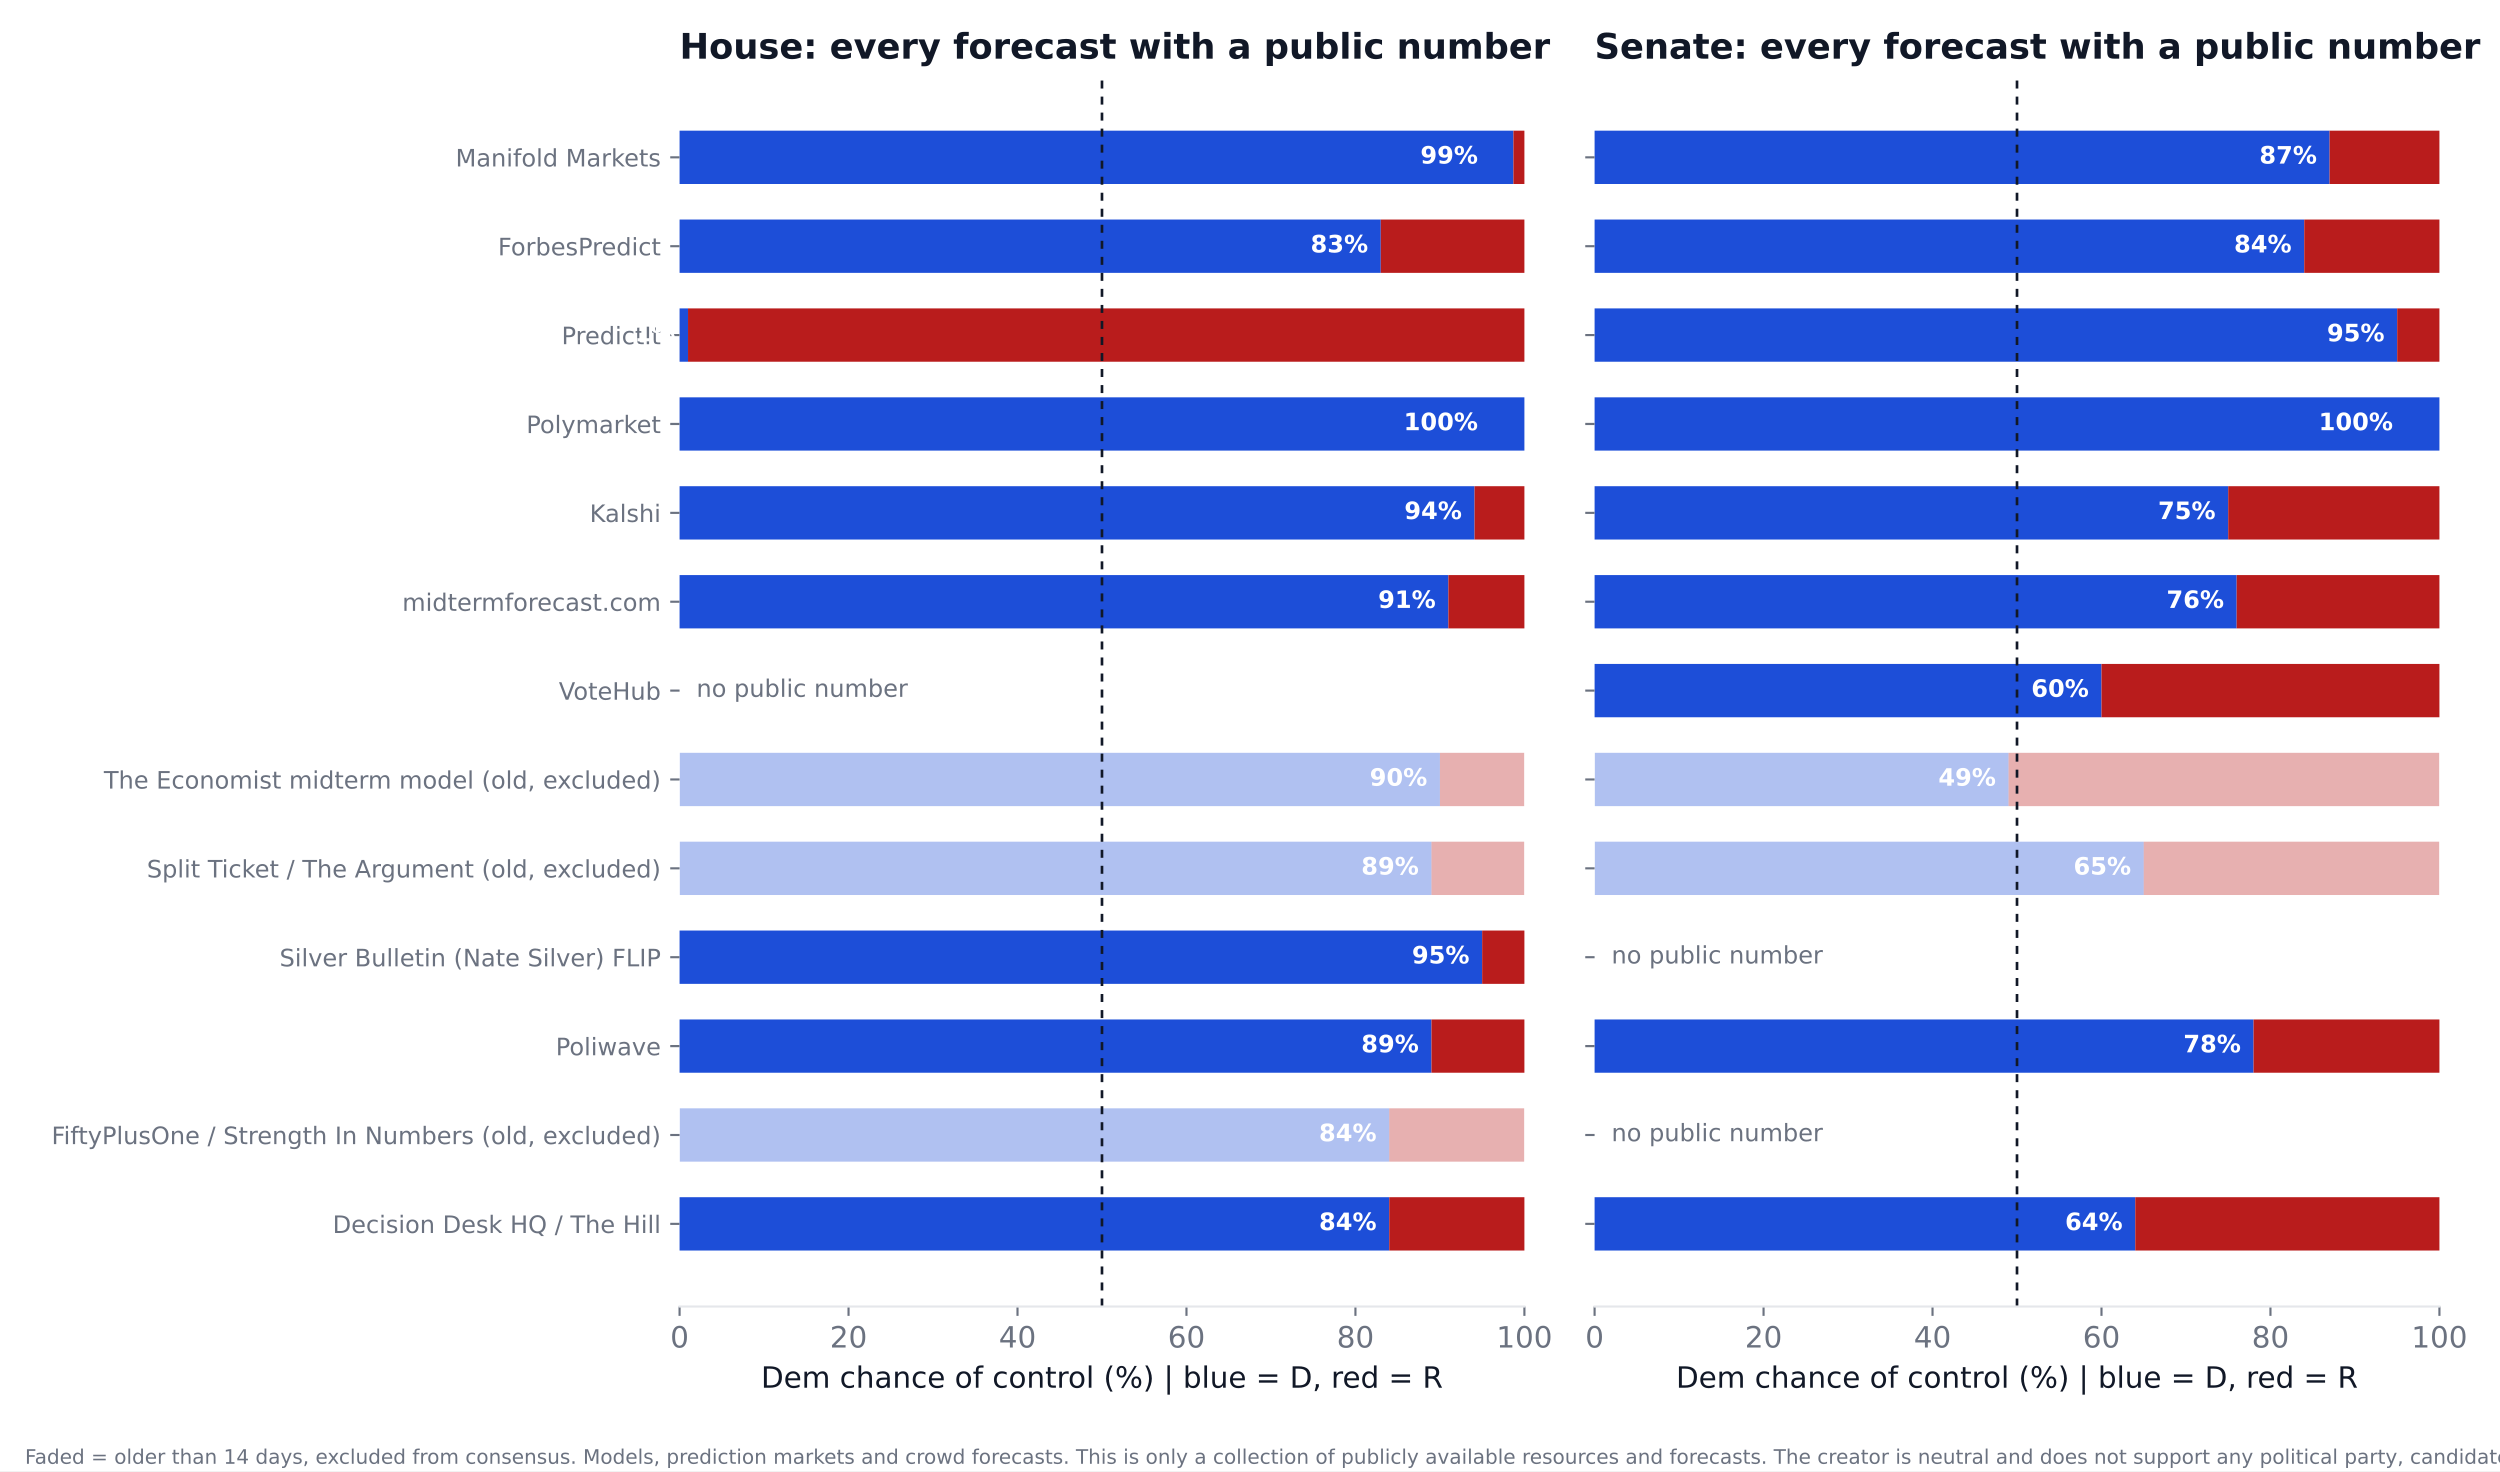
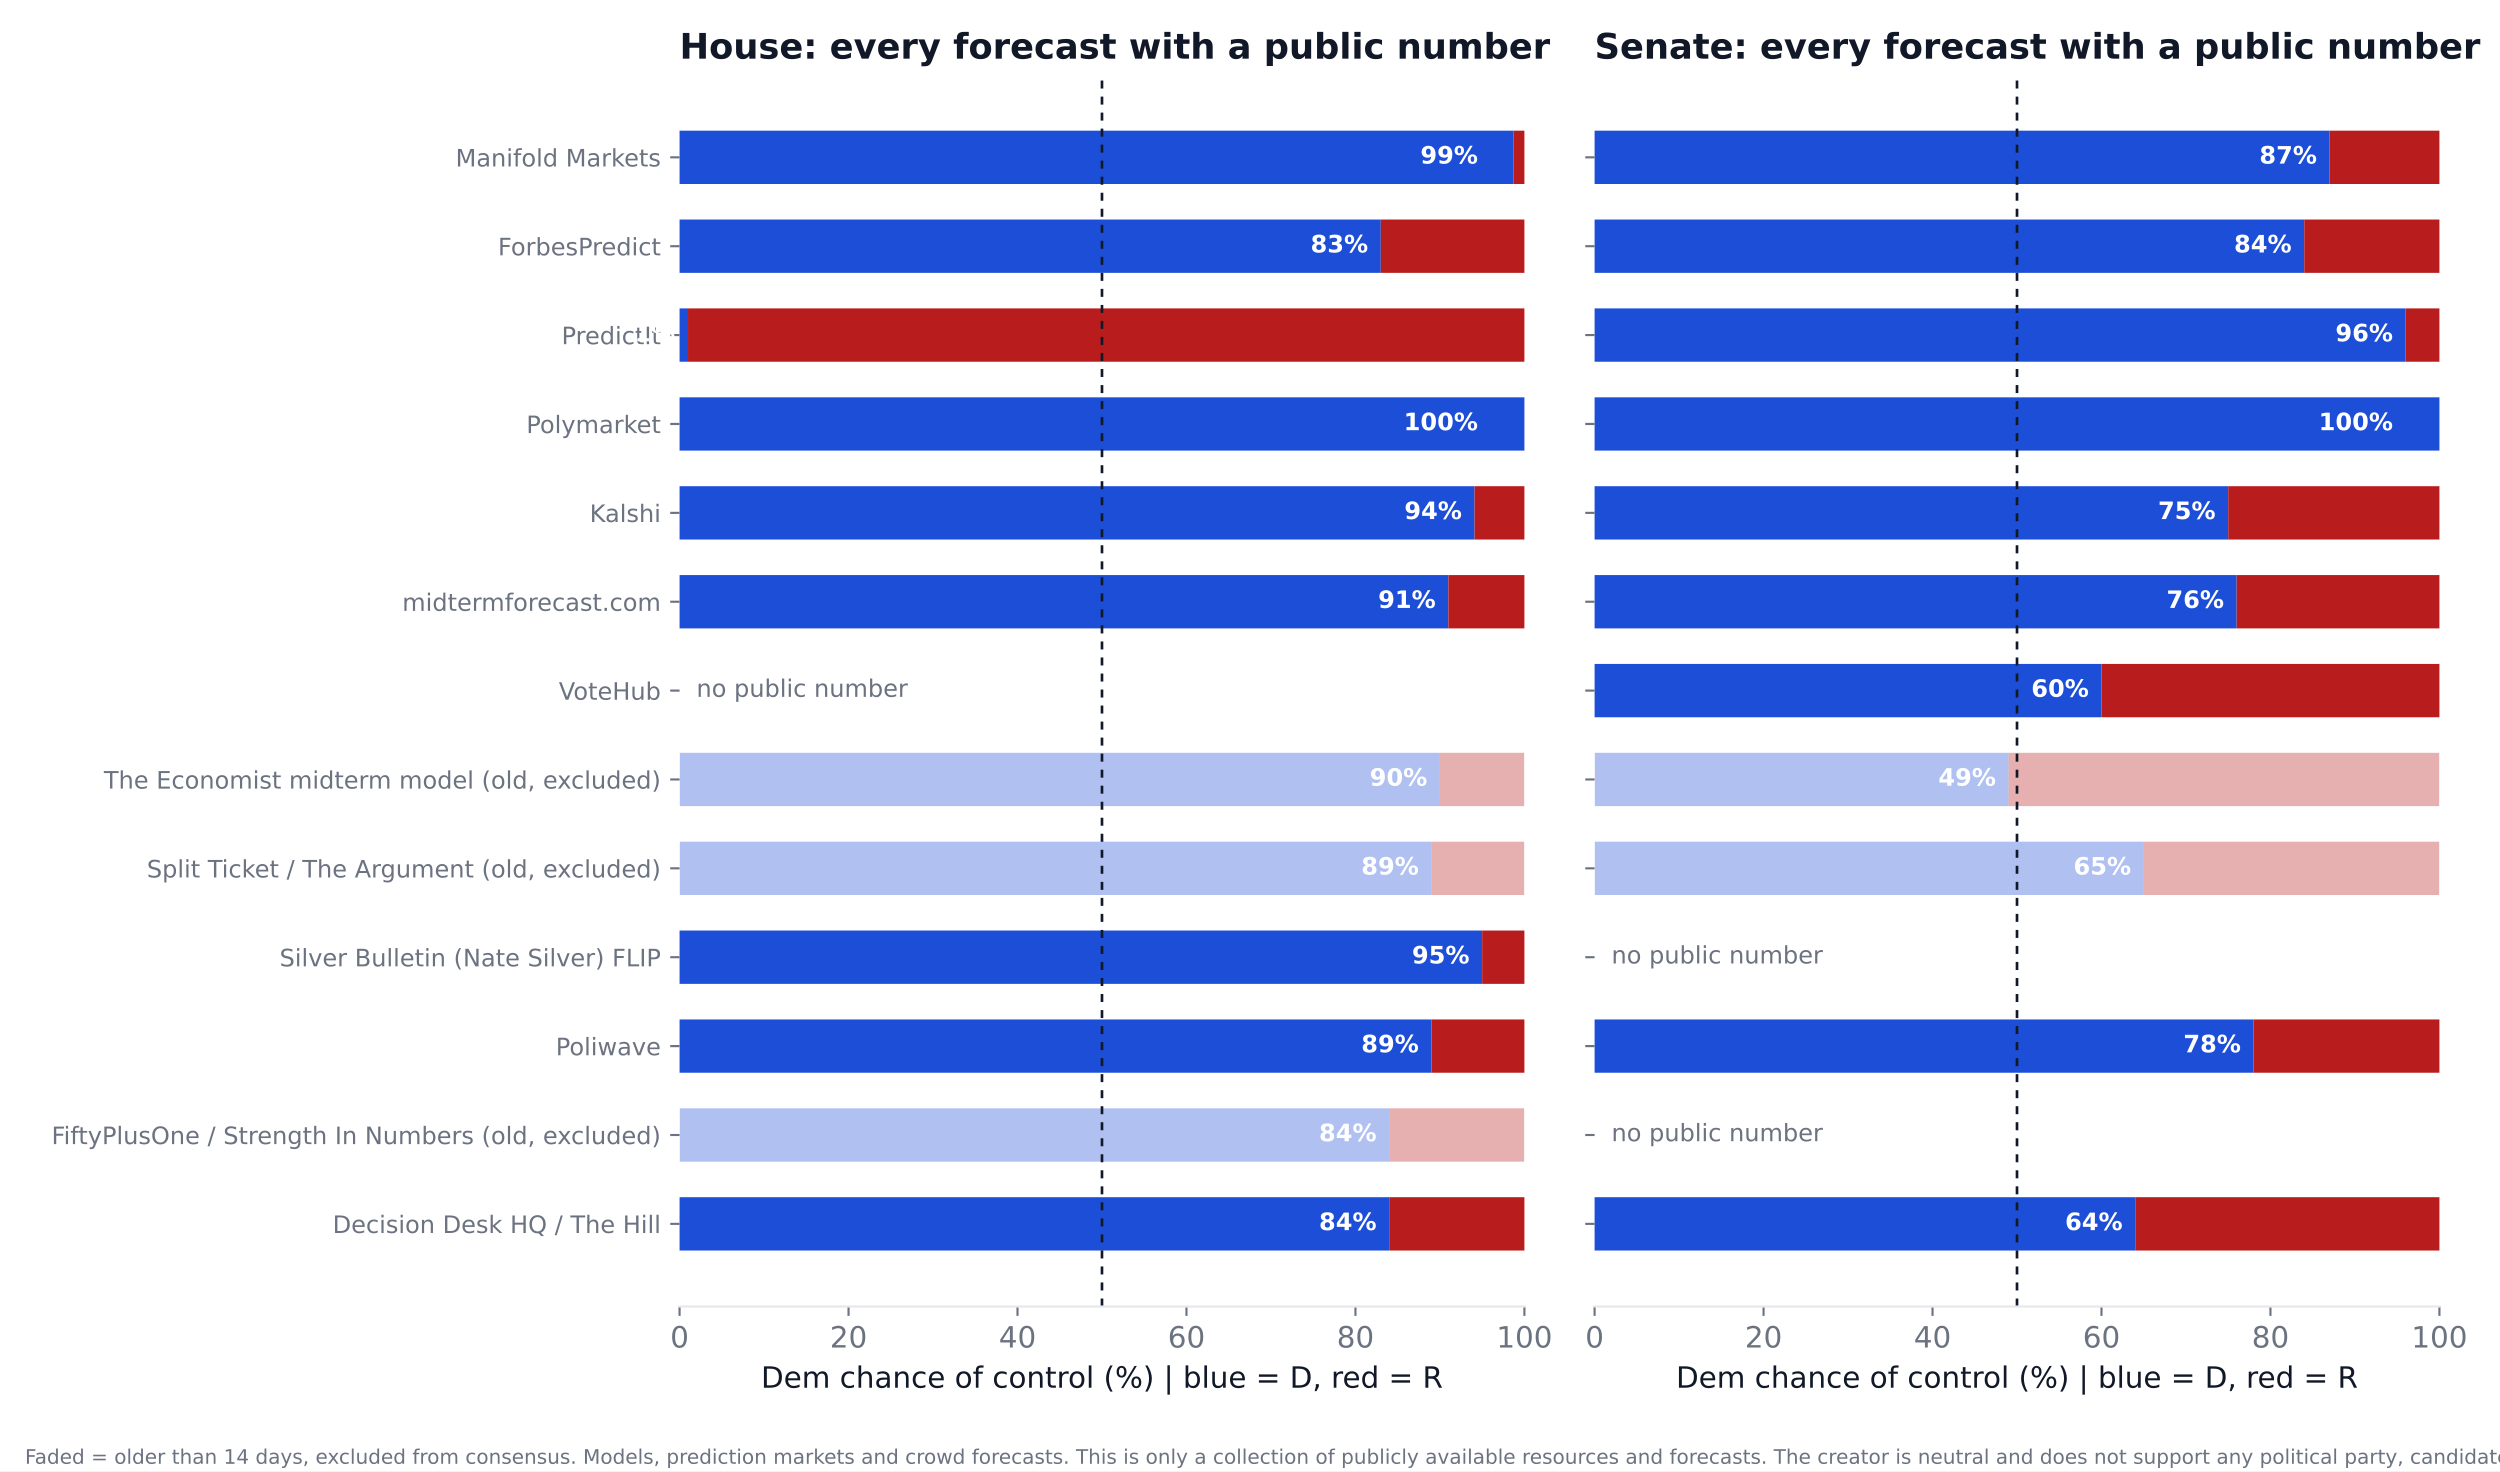
<svg xmlns="http://www.w3.org/2000/svg" xmlns:xlink="http://www.w3.org/1999/xlink" width="936pt" height="550.8pt" viewBox="0 0 936 550.8" version="1.1">
  <defs>
    <style type="text/css">*{stroke-linejoin: round; stroke-linecap: butt}</style>
  </defs>
  <g id="figure_1">
    <g id="patch_1">
      <path d="M 0 550.8  L 936 550.8  L 936 0  L 0 0  z " style="fill: #ffffff" />
    </g>
    <g id="axes_1">
      <g id="patch_2">
        <path d="M 254.433 489.159  L 570.736 489.159  L 570.736 27.96  L 254.433 27.96  z " style="fill: #ffffff" />
      </g>
      <g id="patch_3">
-         <path d="M 254.433 468.195  L 520.128 468.195  L 520.128 448.23  L 254.433 448.23  z " clip-path="url(#p46263d0969)" style="fill: #1d4ed8" />
+         <path d="M 254.433 468.195  L 520.128 468.195  L 520.128 448.23  L 254.433 448.23  z " clip-path="url(#p97f19b7306)" style="fill: #1d4ed8" />
      </g>
      <g id="patch_4">
-         <path d="M 520.128 468.195  L 570.736 468.195  L 570.736 448.23  L 520.128 448.23  z " clip-path="url(#p46263d0969)" style="fill: #b91c1c" />
+         <path d="M 520.128 468.195  L 570.736 468.195  L 570.736 448.23  L 520.128 448.23  z " clip-path="url(#p97f19b7306)" style="fill: #b91c1c" />
      </g>
      <g id="patch_5">
-         <path d="M 254.433 434.919  L 520.128 434.919  L 520.128 414.954  L 254.433 414.954  z " clip-path="url(#p46263d0969)" style="fill: #1d4ed8; opacity: 0.35" />
+         <path d="M 254.433 434.919  L 520.128 434.919  L 520.128 414.954  L 254.433 414.954  z " clip-path="url(#p97f19b7306)" style="fill: #1d4ed8; opacity: 0.35" />
      </g>
      <g id="patch_6">
-         <path d="M 520.128 434.919  L 570.736 434.919  L 570.736 414.954  L 520.128 414.954  z " clip-path="url(#p46263d0969)" style="fill: #b91c1c; opacity: 0.35" />
+         <path d="M 520.128 434.919  L 570.736 434.919  L 570.736 414.954  L 520.128 414.954  z " clip-path="url(#p97f19b7306)" style="fill: #b91c1c; opacity: 0.35" />
      </g>
      <g id="patch_7">
-         <path d="M 254.433 401.644  L 535.943 401.644  L 535.943 381.679  L 254.433 381.679  z " clip-path="url(#p46263d0969)" style="fill: #1d4ed8" />
+         <path d="M 254.433 401.644  L 535.943 401.644  L 535.943 381.679  L 254.433 381.679  z " clip-path="url(#p97f19b7306)" style="fill: #1d4ed8" />
      </g>
      <g id="patch_8">
-         <path d="M 535.943 401.644  L 570.736 401.644  L 570.736 381.679  L 535.943 381.679  z " clip-path="url(#p46263d0969)" style="fill: #b91c1c" />
+         <path d="M 535.943 401.644  L 570.736 401.644  L 570.736 381.679  L 535.943 381.679  z " clip-path="url(#p97f19b7306)" style="fill: #b91c1c" />
      </g>
      <g id="patch_9">
-         <path d="M 254.433 368.368  L 554.921 368.368  L 554.921 348.403  L 254.433 348.403  z " clip-path="url(#p46263d0969)" style="fill: #1d4ed8" />
+         <path d="M 254.433 368.368  L 554.921 368.368  L 554.921 348.403  L 254.433 348.403  z " clip-path="url(#p97f19b7306)" style="fill: #1d4ed8" />
      </g>
      <g id="patch_10">
-         <path d="M 554.921 368.368  L 570.736 368.368  L 570.736 348.403  L 554.921 348.403  z " clip-path="url(#p46263d0969)" style="fill: #b91c1c" />
+         <path d="M 554.921 368.368  L 570.736 368.368  L 570.736 348.403  L 554.921 348.403  z " clip-path="url(#p97f19b7306)" style="fill: #b91c1c" />
      </g>
      <g id="patch_11">
-         <path d="M 254.433 335.093  L 535.943 335.093  L 535.943 315.128  L 254.433 315.128  z " clip-path="url(#p46263d0969)" style="fill: #1d4ed8; opacity: 0.35" />
+         <path d="M 254.433 335.093  L 535.943 335.093  L 535.943 315.128  L 254.433 315.128  z " clip-path="url(#p97f19b7306)" style="fill: #1d4ed8; opacity: 0.35" />
      </g>
      <g id="patch_12">
-         <path d="M 535.943 335.093  L 570.736 335.093  L 570.736 315.128  L 535.943 315.128  z " clip-path="url(#p46263d0969)" style="fill: #b91c1c; opacity: 0.35" />
+         <path d="M 535.943 335.093  L 570.736 335.093  L 570.736 315.128  L 535.943 315.128  z " clip-path="url(#p97f19b7306)" style="fill: #b91c1c; opacity: 0.35" />
      </g>
      <g id="patch_13">
-         <path d="M 254.433 301.817  L 539.106 301.817  L 539.106 281.852  L 254.433 281.852  z " clip-path="url(#p46263d0969)" style="fill: #1d4ed8; opacity: 0.35" />
+         <path d="M 254.433 301.817  L 539.106 301.817  L 539.106 281.852  L 254.433 281.852  z " clip-path="url(#p97f19b7306)" style="fill: #1d4ed8; opacity: 0.35" />
      </g>
      <g id="patch_14">
-         <path d="M 539.106 301.817  L 570.736 301.817  L 570.736 281.852  L 539.106 281.852  z " clip-path="url(#p46263d0969)" style="fill: #b91c1c; opacity: 0.35" />
+         <path d="M 539.106 301.817  L 570.736 301.817  L 570.736 281.852  L 539.106 281.852  z " clip-path="url(#p97f19b7306)" style="fill: #b91c1c; opacity: 0.35" />
      </g>
      <g id="patch_15">
-         <path d="M 254.433 235.266  L 542.269 235.266  L 542.269 215.301  L 254.433 215.301  z " clip-path="url(#p46263d0969)" style="fill: #1d4ed8" />
+         <path d="M 254.433 235.266  L 542.269 235.266  L 542.269 215.301  L 254.433 215.301  z " clip-path="url(#p97f19b7306)" style="fill: #1d4ed8" />
      </g>
      <g id="patch_16">
-         <path d="M 542.269 235.266  L 570.736 235.266  L 570.736 215.301  L 542.269 215.301  z " clip-path="url(#p46263d0969)" style="fill: #b91c1c" />
+         <path d="M 542.269 235.266  L 570.736 235.266  L 570.736 215.301  L 542.269 215.301  z " clip-path="url(#p97f19b7306)" style="fill: #b91c1c" />
      </g>
      <g id="patch_17">
-         <path d="M 254.433 201.991  L 552.074 201.991  L 552.074 182.026  L 254.433 182.026  z " clip-path="url(#p46263d0969)" style="fill: #1d4ed8" />
+         <path d="M 254.433 201.991  L 552.074 201.991  L 552.074 182.026  L 254.433 182.026  z " clip-path="url(#p97f19b7306)" style="fill: #1d4ed8" />
      </g>
      <g id="patch_18">
-         <path d="M 552.074 201.991  L 570.736 201.991  L 570.736 182.026  L 552.074 182.026  z " clip-path="url(#p46263d0969)" style="fill: #b91c1c" />
+         <path d="M 552.074 201.991  L 570.736 201.991  L 570.736 182.026  L 552.074 182.026  z " clip-path="url(#p97f19b7306)" style="fill: #b91c1c" />
      </g>
      <g id="patch_19">
-         <path d="M 254.433 168.715  L 570.736 168.715  L 570.736 148.75  L 254.433 148.75  z " clip-path="url(#p46263d0969)" style="fill: #1d4ed8" />
+         <path d="M 254.433 168.715  L 570.736 168.715  L 570.736 148.75  L 254.433 148.75  z " clip-path="url(#p97f19b7306)" style="fill: #1d4ed8" />
      </g>
      <g id="patch_20">
-         <path d="M 570.736 168.715  L 570.736 168.715  L 570.736 148.75  L 570.736 148.75  z " clip-path="url(#p46263d0969)" style="fill: #b91c1c" />
+         <path d="M 570.736 168.715  L 570.736 168.715  L 570.736 148.75  L 570.736 148.75  z " clip-path="url(#p97f19b7306)" style="fill: #b91c1c" />
      </g>
      <g id="patch_21">
-         <path d="M 254.433 135.44  L 257.596 135.44  L 257.596 115.475  L 254.433 115.475  z " clip-path="url(#p46263d0969)" style="fill: #1d4ed8" />
+         <path d="M 254.433 135.44  L 257.596 135.44  L 257.596 115.475  L 254.433 115.475  z " clip-path="url(#p97f19b7306)" style="fill: #1d4ed8" />
      </g>
      <g id="patch_22">
-         <path d="M 257.596 135.44  L 570.736 135.44  L 570.736 115.475  L 257.596 115.475  z " clip-path="url(#p46263d0969)" style="fill: #b91c1c" />
+         <path d="M 257.596 135.44  L 570.736 135.44  L 570.736 115.475  L 257.596 115.475  z " clip-path="url(#p97f19b7306)" style="fill: #b91c1c" />
      </g>
      <g id="patch_23">
-         <path d="M 254.433 102.164  L 516.965 102.164  L 516.965 82.199  L 254.433 82.199  z " clip-path="url(#p46263d0969)" style="fill: #1d4ed8" />
+         <path d="M 254.433 102.164  L 516.965 102.164  L 516.965 82.199  L 254.433 82.199  z " clip-path="url(#p97f19b7306)" style="fill: #1d4ed8" />
      </g>
      <g id="patch_24">
-         <path d="M 516.965 102.164  L 570.736 102.164  L 570.736 82.199  L 516.965 82.199  z " clip-path="url(#p46263d0969)" style="fill: #b91c1c" />
+         <path d="M 516.965 102.164  L 570.736 102.164  L 570.736 82.199  L 516.965 82.199  z " clip-path="url(#p97f19b7306)" style="fill: #b91c1c" />
      </g>
      <g id="patch_25">
-         <path d="M 254.433 68.889  L 566.624 68.889  L 566.624 48.924  L 254.433 48.924  z " clip-path="url(#p46263d0969)" style="fill: #1d4ed8" />
+         <path d="M 254.433 68.889  L 566.624 68.889  L 566.624 48.924  L 254.433 48.924  z " clip-path="url(#p97f19b7306)" style="fill: #1d4ed8" />
      </g>
      <g id="patch_26">
-         <path d="M 566.624 68.889  L 570.736 68.889  L 570.736 48.924  L 566.624 48.924  z " clip-path="url(#p46263d0969)" style="fill: #b91c1c" />
+         <path d="M 566.624 68.889  L 570.736 68.889  L 570.736 48.924  L 566.624 48.924  z " clip-path="url(#p97f19b7306)" style="fill: #b91c1c" />
      </g>
      <g id="matplotlib.axis_1">
        <g id="xtick_1">
          <g id="line2d_1">
            <defs>
-               <path id="m41e4b13144" d="M 0 0  L 0 3.5  " style="stroke: #6b7280; stroke-width: 0.8" />
+               <path id="m22ef74d165" d="M 0 0  L 0 3.5  " style="stroke: #6b7280; stroke-width: 0.8" />
            </defs>
            <g>
-               <use xlink:href="#m41e4b13144" x="254.433" y="489.159" style="fill: #6b7280; stroke: #6b7280; stroke-width: 0.8" />
+               <use xlink:href="#m22ef74d165" x="254.433" y="489.159" style="fill: #6b7280; stroke: #6b7280; stroke-width: 0.8" />
            </g>
          </g>
          <g id="text_1">
            <text style="font-size: 11px; font-family: 'DejaVu Sans'; text-anchor: middle; fill: #6b7280" x="254.433" y="504.516" transform="rotate(-0 254.4325 504.516)">0</text>
          </g>
        </g>
        <g id="xtick_2">
          <g id="line2d_2">
            <g>
-               <use xlink:href="#m41e4b13144" x="317.693" y="489.159" style="fill: #6b7280; stroke: #6b7280; stroke-width: 0.8" />
+               <use xlink:href="#m22ef74d165" x="317.693" y="489.159" style="fill: #6b7280; stroke: #6b7280; stroke-width: 0.8" />
            </g>
          </g>
          <g id="text_2">
            <text style="font-size: 11px; font-family: 'DejaVu Sans'; text-anchor: middle; fill: #6b7280" x="317.693" y="504.516" transform="rotate(-0 317.6932 504.516)">20</text>
          </g>
        </g>
        <g id="xtick_3">
          <g id="line2d_3">
            <g>
-               <use xlink:href="#m41e4b13144" x="380.954" y="489.159" style="fill: #6b7280; stroke: #6b7280; stroke-width: 0.8" />
+               <use xlink:href="#m22ef74d165" x="380.954" y="489.159" style="fill: #6b7280; stroke: #6b7280; stroke-width: 0.8" />
            </g>
          </g>
          <g id="text_3">
            <text style="font-size: 11px; font-family: 'DejaVu Sans'; text-anchor: middle; fill: #6b7280" x="380.954" y="504.516" transform="rotate(-0 380.954 504.516)">40</text>
          </g>
        </g>
        <g id="xtick_4">
          <g id="line2d_4">
            <g>
-               <use xlink:href="#m41e4b13144" x="444.215" y="489.159" style="fill: #6b7280; stroke: #6b7280; stroke-width: 0.8" />
+               <use xlink:href="#m22ef74d165" x="444.215" y="489.159" style="fill: #6b7280; stroke: #6b7280; stroke-width: 0.8" />
            </g>
          </g>
          <g id="text_4">
            <text style="font-size: 11px; font-family: 'DejaVu Sans'; text-anchor: middle; fill: #6b7280" x="444.215" y="504.516" transform="rotate(-0 444.2147 504.516)">60</text>
          </g>
        </g>
        <g id="xtick_5">
          <g id="line2d_5">
            <g>
-               <use xlink:href="#m41e4b13144" x="507.476" y="489.159" style="fill: #6b7280; stroke: #6b7280; stroke-width: 0.8" />
+               <use xlink:href="#m22ef74d165" x="507.476" y="489.159" style="fill: #6b7280; stroke: #6b7280; stroke-width: 0.8" />
            </g>
          </g>
          <g id="text_5">
            <text style="font-size: 11px; font-family: 'DejaVu Sans'; text-anchor: middle; fill: #6b7280" x="507.476" y="504.516" transform="rotate(-0 507.4755 504.516)">80</text>
          </g>
        </g>
        <g id="xtick_6">
          <g id="line2d_6">
            <g>
-               <use xlink:href="#m41e4b13144" x="570.736" y="489.159" style="fill: #6b7280; stroke: #6b7280; stroke-width: 0.8" />
+               <use xlink:href="#m22ef74d165" x="570.736" y="489.159" style="fill: #6b7280; stroke: #6b7280; stroke-width: 0.8" />
            </g>
          </g>
          <g id="text_6">
            <text style="font-size: 11px; font-family: 'DejaVu Sans'; text-anchor: middle; fill: #6b7280" x="570.736" y="504.516" transform="rotate(-0 570.7363 504.516)">100</text>
          </g>
        </g>
        <g id="text_7">
          <text style="font-size: 11px; font-family: 'DejaVu Sans'; text-anchor: middle; fill: #111827" x="412.584" y="519.565" transform="rotate(-0 412.5844 519.565)">Dem chance of control (%)  |  blue = D, red = R</text>
        </g>
      </g>
      <g id="matplotlib.axis_2">
        <g id="ytick_1">
          <g id="line2d_7">
            <defs>
-               <path id="mf84321a592" d="M 0 0  L -3.5 0  " style="stroke: #6b7280; stroke-width: 0.8" />
+               <path id="mdee0663fa0" d="M 0 0  L -3.5 0  " style="stroke: #6b7280; stroke-width: 0.8" />
            </defs>
            <g>
-               <use xlink:href="#mf84321a592" x="254.433" y="458.212" style="fill: #6b7280; stroke: #6b7280; stroke-width: 0.8" />
+               <use xlink:href="#mdee0663fa0" x="254.433" y="458.212" style="fill: #6b7280; stroke: #6b7280; stroke-width: 0.8" />
            </g>
          </g>
          <g id="text_8">
            <text style="font-size: 9px; font-family: 'DejaVu Sans'; text-anchor: end; fill: #6b7280" x="247.433" y="461.632" transform="rotate(-0 247.4325 461.6316)">Decision Desk HQ / The Hill</text>
          </g>
        </g>
        <g id="ytick_2">
          <g id="line2d_8">
            <g>
-               <use xlink:href="#mf84321a592" x="254.433" y="424.937" style="fill: #6b7280; stroke: #6b7280; stroke-width: 0.8" />
+               <use xlink:href="#mdee0663fa0" x="254.433" y="424.937" style="fill: #6b7280; stroke: #6b7280; stroke-width: 0.8" />
            </g>
          </g>
          <g id="text_9">
            <text style="font-size: 9px; font-family: 'DejaVu Sans'; text-anchor: end; fill: #6b7280" x="247.433" y="428.356" transform="rotate(-0 247.4325 428.3561)">FiftyPlusOne / Strength In Numbers (old, excluded)</text>
          </g>
        </g>
        <g id="ytick_3">
          <g id="line2d_9">
            <g>
-               <use xlink:href="#mf84321a592" x="254.433" y="391.661" style="fill: #6b7280; stroke: #6b7280; stroke-width: 0.8" />
+               <use xlink:href="#mdee0663fa0" x="254.433" y="391.661" style="fill: #6b7280; stroke: #6b7280; stroke-width: 0.8" />
            </g>
          </g>
          <g id="text_10">
            <text style="font-size: 9px; font-family: 'DejaVu Sans'; text-anchor: end; fill: #6b7280" x="247.433" y="395.081" transform="rotate(-0 247.4325 395.0806)">Poliwave</text>
          </g>
        </g>
        <g id="ytick_4">
          <g id="line2d_10">
            <g>
-               <use xlink:href="#mf84321a592" x="254.433" y="358.386" style="fill: #6b7280; stroke: #6b7280; stroke-width: 0.8" />
+               <use xlink:href="#mdee0663fa0" x="254.433" y="358.386" style="fill: #6b7280; stroke: #6b7280; stroke-width: 0.8" />
            </g>
          </g>
          <g id="text_11">
            <text style="font-size: 9px; font-family: 'DejaVu Sans'; text-anchor: end; fill: #6b7280" x="247.433" y="361.805" transform="rotate(-0 247.4325 361.8051)">Silver Bulletin (Nate Silver) FLIP</text>
          </g>
        </g>
        <g id="ytick_5">
          <g id="line2d_11">
            <g>
-               <use xlink:href="#mf84321a592" x="254.433" y="325.11" style="fill: #6b7280; stroke: #6b7280; stroke-width: 0.8" />
+               <use xlink:href="#mdee0663fa0" x="254.433" y="325.11" style="fill: #6b7280; stroke: #6b7280; stroke-width: 0.8" />
            </g>
          </g>
          <g id="text_12">
            <text style="font-size: 9px; font-family: 'DejaVu Sans'; text-anchor: end; fill: #6b7280" x="247.433" y="328.53" transform="rotate(-0 247.4325 328.5296)">Split Ticket / The Argument (old, excluded)</text>
          </g>
        </g>
        <g id="ytick_6">
          <g id="line2d_12">
            <g>
-               <use xlink:href="#mf84321a592" x="254.433" y="291.835" style="fill: #6b7280; stroke: #6b7280; stroke-width: 0.8" />
+               <use xlink:href="#mdee0663fa0" x="254.433" y="291.835" style="fill: #6b7280; stroke: #6b7280; stroke-width: 0.8" />
            </g>
          </g>
          <g id="text_13">
            <text style="font-size: 9px; font-family: 'DejaVu Sans'; text-anchor: end; fill: #6b7280" x="247.433" y="295.254" transform="rotate(-0 247.4325 295.2541)">The Economist midterm model (old, excluded)</text>
          </g>
        </g>
        <g id="ytick_7">
          <g id="line2d_13">
            <g>
-               <use xlink:href="#mf84321a592" x="254.433" y="258.559" style="fill: #6b7280; stroke: #6b7280; stroke-width: 0.8" />
+               <use xlink:href="#mdee0663fa0" x="254.433" y="258.559" style="fill: #6b7280; stroke: #6b7280; stroke-width: 0.8" />
            </g>
          </g>
          <g id="text_14">
            <text style="font-size: 9px; font-family: 'DejaVu Sans'; text-anchor: end; fill: #6b7280" x="247.433" y="261.979" transform="rotate(-0 247.4325 261.9786)">VoteHub</text>
          </g>
        </g>
        <g id="ytick_8">
          <g id="line2d_14">
            <g>
-               <use xlink:href="#mf84321a592" x="254.433" y="225.284" style="fill: #6b7280; stroke: #6b7280; stroke-width: 0.8" />
+               <use xlink:href="#mdee0663fa0" x="254.433" y="225.284" style="fill: #6b7280; stroke: #6b7280; stroke-width: 0.8" />
            </g>
          </g>
          <g id="text_15">
            <text style="font-size: 9px; font-family: 'DejaVu Sans'; text-anchor: end; fill: #6b7280" x="247.433" y="228.703" transform="rotate(-0 247.4325 228.7031)">midtermforecast.com</text>
          </g>
        </g>
        <g id="ytick_9">
          <g id="line2d_15">
            <g>
-               <use xlink:href="#mf84321a592" x="254.433" y="192.008" style="fill: #6b7280; stroke: #6b7280; stroke-width: 0.8" />
+               <use xlink:href="#mdee0663fa0" x="254.433" y="192.008" style="fill: #6b7280; stroke: #6b7280; stroke-width: 0.8" />
            </g>
          </g>
          <g id="text_16">
            <text style="font-size: 9px; font-family: 'DejaVu Sans'; text-anchor: end; fill: #6b7280" x="247.433" y="195.428" transform="rotate(-0 247.4325 195.4276)">Kalshi</text>
          </g>
        </g>
        <g id="ytick_10">
          <g id="line2d_16">
            <g>
-               <use xlink:href="#mf84321a592" x="254.433" y="158.733" style="fill: #6b7280; stroke: #6b7280; stroke-width: 0.8" />
+               <use xlink:href="#mdee0663fa0" x="254.433" y="158.733" style="fill: #6b7280; stroke: #6b7280; stroke-width: 0.8" />
            </g>
          </g>
          <g id="text_17">
            <text style="font-size: 9px; font-family: 'DejaVu Sans'; text-anchor: end; fill: #6b7280" x="247.433" y="162.152" transform="rotate(-0 247.4325 162.1521)">Polymarket</text>
          </g>
        </g>
        <g id="ytick_11">
          <g id="line2d_17">
            <g>
-               <use xlink:href="#mf84321a592" x="254.433" y="125.457" style="fill: #6b7280; stroke: #6b7280; stroke-width: 0.8" />
+               <use xlink:href="#mdee0663fa0" x="254.433" y="125.457" style="fill: #6b7280; stroke: #6b7280; stroke-width: 0.8" />
            </g>
          </g>
          <g id="text_18">
            <text style="font-size: 9px; font-family: 'DejaVu Sans'; text-anchor: end; fill: #6b7280" x="247.433" y="128.877" transform="rotate(-0 247.4325 128.8765)">PredictIt</text>
          </g>
        </g>
        <g id="ytick_12">
          <g id="line2d_18">
            <g>
-               <use xlink:href="#mf84321a592" x="254.433" y="92.182" style="fill: #6b7280; stroke: #6b7280; stroke-width: 0.8" />
+               <use xlink:href="#mdee0663fa0" x="254.433" y="92.182" style="fill: #6b7280; stroke: #6b7280; stroke-width: 0.8" />
            </g>
          </g>
          <g id="text_19">
            <text style="font-size: 9px; font-family: 'DejaVu Sans'; text-anchor: end; fill: #6b7280" x="247.433" y="95.601" transform="rotate(-0 247.4325 95.60103)">ForbesPredict</text>
          </g>
        </g>
        <g id="ytick_13">
          <g id="line2d_19">
            <g>
-               <use xlink:href="#mf84321a592" x="254.433" y="58.906" style="fill: #6b7280; stroke: #6b7280; stroke-width: 0.8" />
+               <use xlink:href="#mdee0663fa0" x="254.433" y="58.906" style="fill: #6b7280; stroke: #6b7280; stroke-width: 0.8" />
            </g>
          </g>
          <g id="text_20">
            <text style="font-size: 9px; font-family: 'DejaVu Sans'; text-anchor: end; fill: #6b7280" x="247.433" y="62.326" transform="rotate(-0 247.4325 62.32552)">Manifold Markets</text>
          </g>
        </g>
      </g>
      <g id="line2d_20">
-         <path d="M 412.584 489.159  L 412.584 27.96  " clip-path="url(#p46263d0969)" style="fill: none; stroke-dasharray: 3,3; stroke-dashoffset: 0; stroke: #111827" />
+         <path d="M 412.584 489.159  L 412.584 27.96  " clip-path="url(#p97f19b7306)" style="fill: none; stroke-dasharray: 3,3; stroke-dashoffset: 0; stroke: #111827" />
      </g>
      <g id="patch_27">
        <path d="M 254.433 489.159  L 570.736 489.159  " style="fill: none; stroke: #e5e7eb; stroke-width: 0.8; stroke-linejoin: miter; stroke-linecap: square" />
      </g>
      <g id="text_21">
        <text style="font-weight: 700; font-size: 9px; font-family: 'DejaVu Sans'; text-anchor: end; fill: #ffffff" x="515.383" y="460.55" transform="rotate(-0 515.3831 460.5502)">84%</text>
      </g>
      <g id="text_22">
        <text style="font-weight: 700; font-size: 9px; font-family: 'DejaVu Sans'; text-anchor: end; fill: #ffffff" x="515.383" y="427.275" transform="rotate(-0 515.3831 427.2747)">84%</text>
      </g>
      <g id="text_23">
        <text style="font-weight: 700; font-size: 9px; font-family: 'DejaVu Sans'; text-anchor: end; fill: #ffffff" x="531.198" y="393.999" transform="rotate(-0 531.1983 393.9992)">89%</text>
      </g>
      <g id="text_24">
        <text style="font-weight: 700; font-size: 9px; font-family: 'DejaVu Sans'; text-anchor: end; fill: #ffffff" x="550.177" y="360.724" transform="rotate(-0 550.1765 360.7237)">95%</text>
      </g>
      <g id="text_25">
        <text style="font-weight: 700; font-size: 9px; font-family: 'DejaVu Sans'; text-anchor: end; fill: #ffffff" x="531.198" y="327.448" transform="rotate(-0 531.1983 327.4482)">89%</text>
      </g>
      <g id="text_26">
        <text style="font-weight: 700; font-size: 9px; font-family: 'DejaVu Sans'; text-anchor: end; fill: #ffffff" x="534.361" y="294.173" transform="rotate(-0 534.3613 294.1727)">90%</text>
      </g>
      <g id="text_27">
        <text style="font-size: 9px; font-family: 'DejaVu Sans'; text-anchor: start; fill: #6b7280" x="260.759" y="260.898" transform="rotate(-0 260.7586 260.8975)">no public number</text>
      </g>
      <g id="text_28">
        <text style="font-weight: 700; font-size: 9px; font-family: 'DejaVu Sans'; text-anchor: end; fill: #ffffff" x="537.524" y="227.622" transform="rotate(-0 537.5244 227.6217)">91%</text>
      </g>
      <g id="text_29">
        <text style="font-weight: 700; font-size: 9px; font-family: 'DejaVu Sans'; text-anchor: end; fill: #ffffff" x="547.33" y="194.346" transform="rotate(-0 547.3298 194.3462)">94%</text>
      </g>
      <g id="text_30">
        <text style="font-weight: 700; font-size: 9px; font-family: 'DejaVu Sans'; text-anchor: end; fill: #ffffff" x="553.34" y="161.071" transform="rotate(-0 553.3395 161.0706)">100%</text>
      </g>
      <g id="text_31">
        <text style="font-weight: 700; font-size: 9px; font-family: 'DejaVu Sans'; text-anchor: end; fill: #ffffff" x="252.851" y="127.795" transform="rotate(-0 252.851 127.7951)">1%</text>
      </g>
      <g id="text_32">
        <text style="font-weight: 700; font-size: 9px; font-family: 'DejaVu Sans'; text-anchor: end; fill: #ffffff" x="512.22" y="94.52" transform="rotate(-0 512.2201 94.51963)">83%</text>
      </g>
      <g id="text_33">
        <text style="font-weight: 700; font-size: 9px; font-family: 'DejaVu Sans'; text-anchor: end; fill: #ffffff" x="553.34" y="61.244" transform="rotate(-0 553.3395 61.24412)">99%</text>
      </g>
      <g id="text_34">
        <text style="font-weight: 700; font-size: 13.2px; font-family: 'DejaVu Sans'; text-anchor: start; fill: #111827" x="254.433" y="21.96" transform="rotate(-0 254.4325 21.96)">House: every forecast with a public number</text>
      </g>
    </g>
    <g id="axes_2">
      <g id="patch_28">
        <path d="M 597.016 489.159  L 913.32 489.159  L 913.32 27.96  L 597.016 27.96  z " style="fill: #ffffff" />
      </g>
      <g id="patch_29">
-         <path d="M 597.016 468.195  L 799.451 468.195  L 799.451 448.23  L 597.016 448.23  z " clip-path="url(#p93c5b455f7)" style="fill: #1d4ed8" />
+         <path d="M 597.016 468.195  L 799.451 468.195  L 799.451 448.23  L 597.016 448.23  z " clip-path="url(#p5b74c30bff)" style="fill: #1d4ed8" />
      </g>
      <g id="patch_30">
-         <path d="M 799.451 468.195  L 913.32 468.195  L 913.32 448.23  L 799.451 448.23  z " clip-path="url(#p93c5b455f7)" style="fill: #b91c1c" />
+         <path d="M 799.451 468.195  L 913.32 468.195  L 913.32 448.23  L 799.451 448.23  z " clip-path="url(#p5b74c30bff)" style="fill: #b91c1c" />
      </g>
      <g id="patch_31">
-         <path d="M 597.016 401.644  L 843.733 401.644  L 843.733 381.679  L 597.016 381.679  z " clip-path="url(#p93c5b455f7)" style="fill: #1d4ed8" />
+         <path d="M 597.016 401.644  L 843.733 401.644  L 843.733 381.679  L 597.016 381.679  z " clip-path="url(#p5b74c30bff)" style="fill: #1d4ed8" />
      </g>
      <g id="patch_32">
-         <path d="M 843.733 401.644  L 913.32 401.644  L 913.32 381.679  L 843.733 381.679  z " clip-path="url(#p93c5b455f7)" style="fill: #b91c1c" />
+         <path d="M 843.733 401.644  L 913.32 401.644  L 913.32 381.679  L 843.733 381.679  z " clip-path="url(#p5b74c30bff)" style="fill: #b91c1c" />
      </g>
      <g id="patch_33">
-         <path d="M 597.016 335.093  L 802.614 335.093  L 802.614 315.128  L 597.016 315.128  z " clip-path="url(#p93c5b455f7)" style="fill: #1d4ed8; opacity: 0.35" />
+         <path d="M 597.016 335.093  L 802.614 335.093  L 802.614 315.128  L 597.016 315.128  z " clip-path="url(#p5b74c30bff)" style="fill: #1d4ed8; opacity: 0.35" />
      </g>
      <g id="patch_34">
-         <path d="M 802.614 335.093  L 913.32 335.093  L 913.32 315.128  L 802.614 315.128  z " clip-path="url(#p93c5b455f7)" style="fill: #b91c1c; opacity: 0.35" />
+         <path d="M 802.614 335.093  L 913.32 335.093  L 913.32 315.128  L 802.614 315.128  z " clip-path="url(#p5b74c30bff)" style="fill: #b91c1c; opacity: 0.35" />
      </g>
      <g id="patch_35">
-         <path d="M 597.016 301.817  L 752.005 301.817  L 752.005 281.852  L 597.016 281.852  z " clip-path="url(#p93c5b455f7)" style="fill: #1d4ed8; opacity: 0.35" />
+         <path d="M 597.016 301.817  L 752.005 301.817  L 752.005 281.852  L 597.016 281.852  z " clip-path="url(#p5b74c30bff)" style="fill: #1d4ed8; opacity: 0.35" />
      </g>
      <g id="patch_36">
-         <path d="M 752.005 301.817  L 913.32 301.817  L 913.32 281.852  L 752.005 281.852  z " clip-path="url(#p93c5b455f7)" style="fill: #b91c1c; opacity: 0.35" />
+         <path d="M 752.005 301.817  L 913.32 301.817  L 913.32 281.852  L 752.005 281.852  z " clip-path="url(#p5b74c30bff)" style="fill: #b91c1c; opacity: 0.35" />
      </g>
      <g id="patch_37">
-         <path d="M 597.016 268.542  L 786.798 268.542  L 786.798 248.577  L 597.016 248.577  z " clip-path="url(#p93c5b455f7)" style="fill: #1d4ed8" />
+         <path d="M 597.016 268.542  L 786.798 268.542  L 786.798 248.577  L 597.016 248.577  z " clip-path="url(#p5b74c30bff)" style="fill: #1d4ed8" />
      </g>
      <g id="patch_38">
-         <path d="M 786.798 268.542  L 913.32 268.542  L 913.32 248.577  L 786.798 248.577  z " clip-path="url(#p93c5b455f7)" style="fill: #b91c1c" />
+         <path d="M 786.798 268.542  L 913.32 268.542  L 913.32 248.577  L 786.798 248.577  z " clip-path="url(#p5b74c30bff)" style="fill: #b91c1c" />
      </g>
      <g id="patch_39">
-         <path d="M 597.016 235.266  L 837.407 235.266  L 837.407 215.301  L 597.016 215.301  z " clip-path="url(#p93c5b455f7)" style="fill: #1d4ed8" />
+         <path d="M 597.016 235.266  L 837.407 235.266  L 837.407 215.301  L 597.016 215.301  z " clip-path="url(#p5b74c30bff)" style="fill: #1d4ed8" />
      </g>
      <g id="patch_40">
-         <path d="M 837.407 235.266  L 913.32 235.266  L 913.32 215.301  L 837.407 215.301  z " clip-path="url(#p93c5b455f7)" style="fill: #b91c1c" />
+         <path d="M 837.407 235.266  L 913.32 235.266  L 913.32 215.301  L 837.407 215.301  z " clip-path="url(#p5b74c30bff)" style="fill: #b91c1c" />
      </g>
      <g id="patch_41">
-         <path d="M 597.016 201.991  L 834.244 201.991  L 834.244 182.026  L 597.016 182.026  z " clip-path="url(#p93c5b455f7)" style="fill: #1d4ed8" />
+         <path d="M 597.016 201.991  L 834.244 201.991  L 834.244 182.026  L 597.016 182.026  z " clip-path="url(#p5b74c30bff)" style="fill: #1d4ed8" />
      </g>
      <g id="patch_42">
-         <path d="M 834.244 201.991  L 913.32 201.991  L 913.32 182.026  L 834.244 182.026  z " clip-path="url(#p93c5b455f7)" style="fill: #b91c1c" />
+         <path d="M 834.244 201.991  L 913.32 201.991  L 913.32 182.026  L 834.244 182.026  z " clip-path="url(#p5b74c30bff)" style="fill: #b91c1c" />
      </g>
      <g id="patch_43">
-         <path d="M 597.016 168.715  L 913.32 168.715  L 913.32 148.75  L 597.016 148.75  z " clip-path="url(#p93c5b455f7)" style="fill: #1d4ed8" />
+         <path d="M 597.016 168.715  L 913.32 168.715  L 913.32 148.75  L 597.016 148.75  z " clip-path="url(#p5b74c30bff)" style="fill: #1d4ed8" />
      </g>
      <g id="patch_44">
-         <path d="M 913.32 168.715  L 913.32 168.715  L 913.32 148.75  L 913.32 148.75  z " clip-path="url(#p93c5b455f7)" style="fill: #b91c1c" />
+         <path d="M 913.32 168.715  L 913.32 168.715  L 913.32 148.75  L 913.32 148.75  z " clip-path="url(#p5b74c30bff)" style="fill: #b91c1c" />
      </g>
      <g id="patch_45">
-         <path d="M 597.016 135.44  L 897.505 135.44  L 897.505 115.475  L 597.016 115.475  z " clip-path="url(#p93c5b455f7)" style="fill: #1d4ed8" />
+         <path d="M 597.016 135.44  L 900.668 135.44  L 900.668 115.475  L 597.016 115.475  z " clip-path="url(#p5b74c30bff)" style="fill: #1d4ed8" />
      </g>
      <g id="patch_46">
-         <path d="M 897.505 135.44  L 913.32 135.44  L 913.32 115.475  L 897.505 115.475  z " clip-path="url(#p93c5b455f7)" style="fill: #b91c1c" />
+         <path d="M 900.668 135.44  L 913.32 135.44  L 913.32 115.475  L 900.668 115.475  z " clip-path="url(#p5b74c30bff)" style="fill: #b91c1c" />
      </g>
      <g id="patch_47">
-         <path d="M 597.016 102.164  L 862.711 102.164  L 862.711 82.199  L 597.016 82.199  z " clip-path="url(#p93c5b455f7)" style="fill: #1d4ed8" />
+         <path d="M 597.016 102.164  L 862.711 102.164  L 862.711 82.199  L 597.016 82.199  z " clip-path="url(#p5b74c30bff)" style="fill: #1d4ed8" />
      </g>
      <g id="patch_48">
-         <path d="M 862.711 102.164  L 913.32 102.164  L 913.32 82.199  L 862.711 82.199  z " clip-path="url(#p93c5b455f7)" style="fill: #b91c1c" />
+         <path d="M 862.711 102.164  L 913.32 102.164  L 913.32 82.199  L 862.711 82.199  z " clip-path="url(#p5b74c30bff)" style="fill: #b91c1c" />
      </g>
      <g id="patch_49">
-         <path d="M 597.016 68.889  L 872.201 68.889  L 872.201 48.924  L 597.016 48.924  z " clip-path="url(#p93c5b455f7)" style="fill: #1d4ed8" />
+         <path d="M 597.016 68.889  L 872.201 68.889  L 872.201 48.924  L 597.016 48.924  z " clip-path="url(#p5b74c30bff)" style="fill: #1d4ed8" />
      </g>
      <g id="patch_50">
-         <path d="M 872.201 68.889  L 913.32 68.889  L 913.32 48.924  L 872.201 48.924  z " clip-path="url(#p93c5b455f7)" style="fill: #b91c1c" />
+         <path d="M 872.201 68.889  L 913.32 68.889  L 913.32 48.924  L 872.201 48.924  z " clip-path="url(#p5b74c30bff)" style="fill: #b91c1c" />
      </g>
      <g id="matplotlib.axis_3">
        <g id="xtick_7">
          <g id="line2d_21">
            <g>
-               <use xlink:href="#m41e4b13144" x="597.016" y="489.159" style="fill: #6b7280; stroke: #6b7280; stroke-width: 0.8" />
+               <use xlink:href="#m22ef74d165" x="597.016" y="489.159" style="fill: #6b7280; stroke: #6b7280; stroke-width: 0.8" />
            </g>
          </g>
          <g id="text_35">
            <text style="font-size: 11px; font-family: 'DejaVu Sans'; text-anchor: middle; fill: #6b7280" x="597.016" y="504.516" transform="rotate(-0 597.0163 504.516)">0</text>
          </g>
        </g>
        <g id="xtick_8">
          <g id="line2d_22">
            <g>
-               <use xlink:href="#m41e4b13144" x="660.277" y="489.159" style="fill: #6b7280; stroke: #6b7280; stroke-width: 0.8" />
+               <use xlink:href="#m22ef74d165" x="660.277" y="489.159" style="fill: #6b7280; stroke: #6b7280; stroke-width: 0.8" />
            </g>
          </g>
          <g id="text_36">
            <text style="font-size: 11px; font-family: 'DejaVu Sans'; text-anchor: middle; fill: #6b7280" x="660.277" y="504.516" transform="rotate(-0 660.277 504.516)">20</text>
          </g>
        </g>
        <g id="xtick_9">
          <g id="line2d_23">
            <g>
-               <use xlink:href="#m41e4b13144" x="723.538" y="489.159" style="fill: #6b7280; stroke: #6b7280; stroke-width: 0.8" />
+               <use xlink:href="#m22ef74d165" x="723.538" y="489.159" style="fill: #6b7280; stroke: #6b7280; stroke-width: 0.8" />
            </g>
          </g>
          <g id="text_37">
            <text style="font-size: 11px; font-family: 'DejaVu Sans'; text-anchor: middle; fill: #6b7280" x="723.538" y="504.516" transform="rotate(-0 723.5377 504.516)">40</text>
          </g>
        </g>
        <g id="xtick_10">
          <g id="line2d_24">
            <g>
-               <use xlink:href="#m41e4b13144" x="786.798" y="489.159" style="fill: #6b7280; stroke: #6b7280; stroke-width: 0.8" />
+               <use xlink:href="#m22ef74d165" x="786.798" y="489.159" style="fill: #6b7280; stroke: #6b7280; stroke-width: 0.8" />
            </g>
          </g>
          <g id="text_38">
            <text style="font-size: 11px; font-family: 'DejaVu Sans'; text-anchor: middle; fill: #6b7280" x="786.798" y="504.516" transform="rotate(-0 786.7985 504.516)">60</text>
          </g>
        </g>
        <g id="xtick_11">
          <g id="line2d_25">
            <g>
-               <use xlink:href="#m41e4b13144" x="850.059" y="489.159" style="fill: #6b7280; stroke: #6b7280; stroke-width: 0.8" />
+               <use xlink:href="#m22ef74d165" x="850.059" y="489.159" style="fill: #6b7280; stroke: #6b7280; stroke-width: 0.8" />
            </g>
          </g>
          <g id="text_39">
            <text style="font-size: 11px; font-family: 'DejaVu Sans'; text-anchor: middle; fill: #6b7280" x="850.059" y="504.516" transform="rotate(-0 850.0593 504.516)">80</text>
          </g>
        </g>
        <g id="xtick_12">
          <g id="line2d_26">
            <g>
-               <use xlink:href="#m41e4b13144" x="913.32" y="489.159" style="fill: #6b7280; stroke: #6b7280; stroke-width: 0.8" />
+               <use xlink:href="#m22ef74d165" x="913.32" y="489.159" style="fill: #6b7280; stroke: #6b7280; stroke-width: 0.8" />
            </g>
          </g>
          <g id="text_40">
            <text style="font-size: 11px; font-family: 'DejaVu Sans'; text-anchor: middle; fill: #6b7280" x="913.32" y="504.516" transform="rotate(-0 913.32 504.516)">100</text>
          </g>
        </g>
        <g id="text_41">
          <text style="font-size: 11px; font-family: 'DejaVu Sans'; text-anchor: middle; fill: #111827" x="755.168" y="519.565" transform="rotate(-0 755.1681 519.565)">Dem chance of control (%)  |  blue = D, red = R</text>
        </g>
      </g>
      <g id="matplotlib.axis_4">
        <g id="ytick_14">
          <g id="line2d_27">
            <g>
-               <use xlink:href="#mf84321a592" x="597.016" y="458.212" style="fill: #6b7280; stroke: #6b7280; stroke-width: 0.8" />
+               <use xlink:href="#mdee0663fa0" x="597.016" y="458.212" style="fill: #6b7280; stroke: #6b7280; stroke-width: 0.8" />
            </g>
          </g>
        </g>
        <g id="ytick_15">
          <g id="line2d_28">
            <g>
-               <use xlink:href="#mf84321a592" x="597.016" y="424.937" style="fill: #6b7280; stroke: #6b7280; stroke-width: 0.8" />
+               <use xlink:href="#mdee0663fa0" x="597.016" y="424.937" style="fill: #6b7280; stroke: #6b7280; stroke-width: 0.8" />
            </g>
          </g>
        </g>
        <g id="ytick_16">
          <g id="line2d_29">
            <g>
-               <use xlink:href="#mf84321a592" x="597.016" y="391.661" style="fill: #6b7280; stroke: #6b7280; stroke-width: 0.8" />
+               <use xlink:href="#mdee0663fa0" x="597.016" y="391.661" style="fill: #6b7280; stroke: #6b7280; stroke-width: 0.8" />
            </g>
          </g>
        </g>
        <g id="ytick_17">
          <g id="line2d_30">
            <g>
-               <use xlink:href="#mf84321a592" x="597.016" y="358.386" style="fill: #6b7280; stroke: #6b7280; stroke-width: 0.8" />
+               <use xlink:href="#mdee0663fa0" x="597.016" y="358.386" style="fill: #6b7280; stroke: #6b7280; stroke-width: 0.8" />
            </g>
          </g>
        </g>
        <g id="ytick_18">
          <g id="line2d_31">
            <g>
-               <use xlink:href="#mf84321a592" x="597.016" y="325.11" style="fill: #6b7280; stroke: #6b7280; stroke-width: 0.8" />
+               <use xlink:href="#mdee0663fa0" x="597.016" y="325.11" style="fill: #6b7280; stroke: #6b7280; stroke-width: 0.8" />
            </g>
          </g>
        </g>
        <g id="ytick_19">
          <g id="line2d_32">
            <g>
-               <use xlink:href="#mf84321a592" x="597.016" y="291.835" style="fill: #6b7280; stroke: #6b7280; stroke-width: 0.8" />
+               <use xlink:href="#mdee0663fa0" x="597.016" y="291.835" style="fill: #6b7280; stroke: #6b7280; stroke-width: 0.8" />
            </g>
          </g>
        </g>
        <g id="ytick_20">
          <g id="line2d_33">
            <g>
-               <use xlink:href="#mf84321a592" x="597.016" y="258.559" style="fill: #6b7280; stroke: #6b7280; stroke-width: 0.8" />
+               <use xlink:href="#mdee0663fa0" x="597.016" y="258.559" style="fill: #6b7280; stroke: #6b7280; stroke-width: 0.8" />
            </g>
          </g>
        </g>
        <g id="ytick_21">
          <g id="line2d_34">
            <g>
-               <use xlink:href="#mf84321a592" x="597.016" y="225.284" style="fill: #6b7280; stroke: #6b7280; stroke-width: 0.8" />
+               <use xlink:href="#mdee0663fa0" x="597.016" y="225.284" style="fill: #6b7280; stroke: #6b7280; stroke-width: 0.8" />
            </g>
          </g>
        </g>
        <g id="ytick_22">
          <g id="line2d_35">
            <g>
-               <use xlink:href="#mf84321a592" x="597.016" y="192.008" style="fill: #6b7280; stroke: #6b7280; stroke-width: 0.8" />
+               <use xlink:href="#mdee0663fa0" x="597.016" y="192.008" style="fill: #6b7280; stroke: #6b7280; stroke-width: 0.8" />
            </g>
          </g>
        </g>
        <g id="ytick_23">
          <g id="line2d_36">
            <g>
-               <use xlink:href="#mf84321a592" x="597.016" y="158.733" style="fill: #6b7280; stroke: #6b7280; stroke-width: 0.8" />
+               <use xlink:href="#mdee0663fa0" x="597.016" y="158.733" style="fill: #6b7280; stroke: #6b7280; stroke-width: 0.8" />
            </g>
          </g>
        </g>
        <g id="ytick_24">
          <g id="line2d_37">
            <g>
-               <use xlink:href="#mf84321a592" x="597.016" y="125.457" style="fill: #6b7280; stroke: #6b7280; stroke-width: 0.8" />
+               <use xlink:href="#mdee0663fa0" x="597.016" y="125.457" style="fill: #6b7280; stroke: #6b7280; stroke-width: 0.8" />
            </g>
          </g>
        </g>
        <g id="ytick_25">
          <g id="line2d_38">
            <g>
-               <use xlink:href="#mf84321a592" x="597.016" y="92.182" style="fill: #6b7280; stroke: #6b7280; stroke-width: 0.8" />
+               <use xlink:href="#mdee0663fa0" x="597.016" y="92.182" style="fill: #6b7280; stroke: #6b7280; stroke-width: 0.8" />
            </g>
          </g>
        </g>
        <g id="ytick_26">
          <g id="line2d_39">
            <g>
-               <use xlink:href="#mf84321a592" x="597.016" y="58.906" style="fill: #6b7280; stroke: #6b7280; stroke-width: 0.8" />
+               <use xlink:href="#mdee0663fa0" x="597.016" y="58.906" style="fill: #6b7280; stroke: #6b7280; stroke-width: 0.8" />
            </g>
          </g>
        </g>
      </g>
      <g id="line2d_40">
-         <path d="M 755.168 489.159  L 755.168 27.96  " clip-path="url(#p93c5b455f7)" style="fill: none; stroke-dasharray: 3,3; stroke-dashoffset: 0; stroke: #111827" />
+         <path d="M 755.168 489.159  L 755.168 27.96  " clip-path="url(#p5b74c30bff)" style="fill: none; stroke-dasharray: 3,3; stroke-dashoffset: 0; stroke: #111827" />
      </g>
      <g id="patch_51">
        <path d="M 597.016 489.159  L 913.32 489.159  " style="fill: none; stroke: #e5e7eb; stroke-width: 0.8; stroke-linejoin: miter; stroke-linecap: square" />
      </g>
      <g id="text_42">
        <text style="font-weight: 700; font-size: 9px; font-family: 'DejaVu Sans'; text-anchor: end; fill: #ffffff" x="794.706" y="460.55" transform="rotate(-0 794.7061 460.5502)">64%</text>
      </g>
      <g id="text_43">
        <text style="font-size: 9px; font-family: 'DejaVu Sans'; text-anchor: start; fill: #6b7280" x="603.342" y="427.275" transform="rotate(-0 603.3423 427.2751)">no public number</text>
      </g>
      <g id="text_44">
        <text style="font-weight: 700; font-size: 9px; font-family: 'DejaVu Sans'; text-anchor: end; fill: #ffffff" x="838.989" y="393.999" transform="rotate(-0 838.9886 393.9992)">78%</text>
      </g>
      <g id="text_45">
        <text style="font-size: 9px; font-family: 'DejaVu Sans'; text-anchor: start; fill: #6b7280" x="603.342" y="360.724" transform="rotate(-0 603.3423 360.7241)">no public number</text>
      </g>
      <g id="text_46">
        <text style="font-weight: 700; font-size: 9px; font-family: 'DejaVu Sans'; text-anchor: end; fill: #ffffff" x="797.869" y="327.448" transform="rotate(-0 797.8691 327.4482)">65%</text>
      </g>
      <g id="text_47">
        <text style="font-weight: 700; font-size: 9px; font-family: 'DejaVu Sans'; text-anchor: end; fill: #ffffff" x="747.261" y="294.173" transform="rotate(-0 747.2605 294.1727)">49%</text>
      </g>
      <g id="text_48">
        <text style="font-weight: 700; font-size: 9px; font-family: 'DejaVu Sans'; text-anchor: end; fill: #ffffff" x="782.054" y="260.897" transform="rotate(-0 782.0539 260.8972)">60%</text>
      </g>
      <g id="text_49">
        <text style="font-weight: 700; font-size: 9px; font-family: 'DejaVu Sans'; text-anchor: end; fill: #ffffff" x="832.663" y="227.622" transform="rotate(-0 832.6625 227.6217)">76%</text>
      </g>
      <g id="text_50">
        <text style="font-weight: 700; font-size: 9px; font-family: 'DejaVu Sans'; text-anchor: end; fill: #ffffff" x="829.5" y="194.346" transform="rotate(-0 829.4995 194.3462)">75%</text>
      </g>
      <g id="text_51">
        <text style="font-weight: 700; font-size: 9px; font-family: 'DejaVu Sans'; text-anchor: end; fill: #ffffff" x="895.923" y="161.071" transform="rotate(-0 895.9233 161.0706)">100%</text>
      </g>
      <g id="text_52">
-         <text style="font-weight: 700; font-size: 9px; font-family: 'DejaVu Sans'; text-anchor: end; fill: #ffffff" x="892.76" y="127.795" transform="rotate(-0 892.7603 127.7951)">95%</text>
+         <text style="font-weight: 700; font-size: 9px; font-family: 'DejaVu Sans'; text-anchor: end; fill: #ffffff" x="895.923" y="127.795" transform="rotate(-0 895.9233 127.7951)">96%</text>
      </g>
      <g id="text_53">
        <text style="font-weight: 700; font-size: 9px; font-family: 'DejaVu Sans'; text-anchor: end; fill: #ffffff" x="857.967" y="94.52" transform="rotate(-0 857.9668 94.51963)">84%</text>
      </g>
      <g id="text_54">
        <text style="font-weight: 700; font-size: 9px; font-family: 'DejaVu Sans'; text-anchor: end; fill: #ffffff" x="867.456" y="61.244" transform="rotate(-0 867.456 61.24412)">87%</text>
      </g>
      <g id="text_55">
        <text style="font-weight: 700; font-size: 13.2px; font-family: 'DejaVu Sans'; text-anchor: start; fill: #111827" x="597.016" y="21.96" transform="rotate(-0 597.0163 21.96)">Senate: every forecast with a public number</text>
      </g>
    </g>
    <g id="text_56">
      <text style="font-size: 7.5px; font-family: 'DejaVu Sans'; text-anchor: start; fill: #6b7280" x="9.36" y="548.046" transform="rotate(-0 9.36 548.046)">Faded = older than 14 days, excluded from consensus. Models, prediction markets and crowd forecasts. This is only a collection of publicly available resources and forecasts. The creator is neutral and does not support any political party, candidate or ideology.</text>
    </g>
  </g>
  <defs>
-     <clipPath id="p46263d0969">
+     <clipPath id="p97f19b7306">
      <rect x="254.433" y="27.96" width="316.304" height="461.199" />
    </clipPath>
-     <clipPath id="p93c5b455f7">
+     <clipPath id="p5b74c30bff">
      <rect x="597.016" y="27.96" width="316.304" height="461.199" />
    </clipPath>
  </defs>
</svg>
